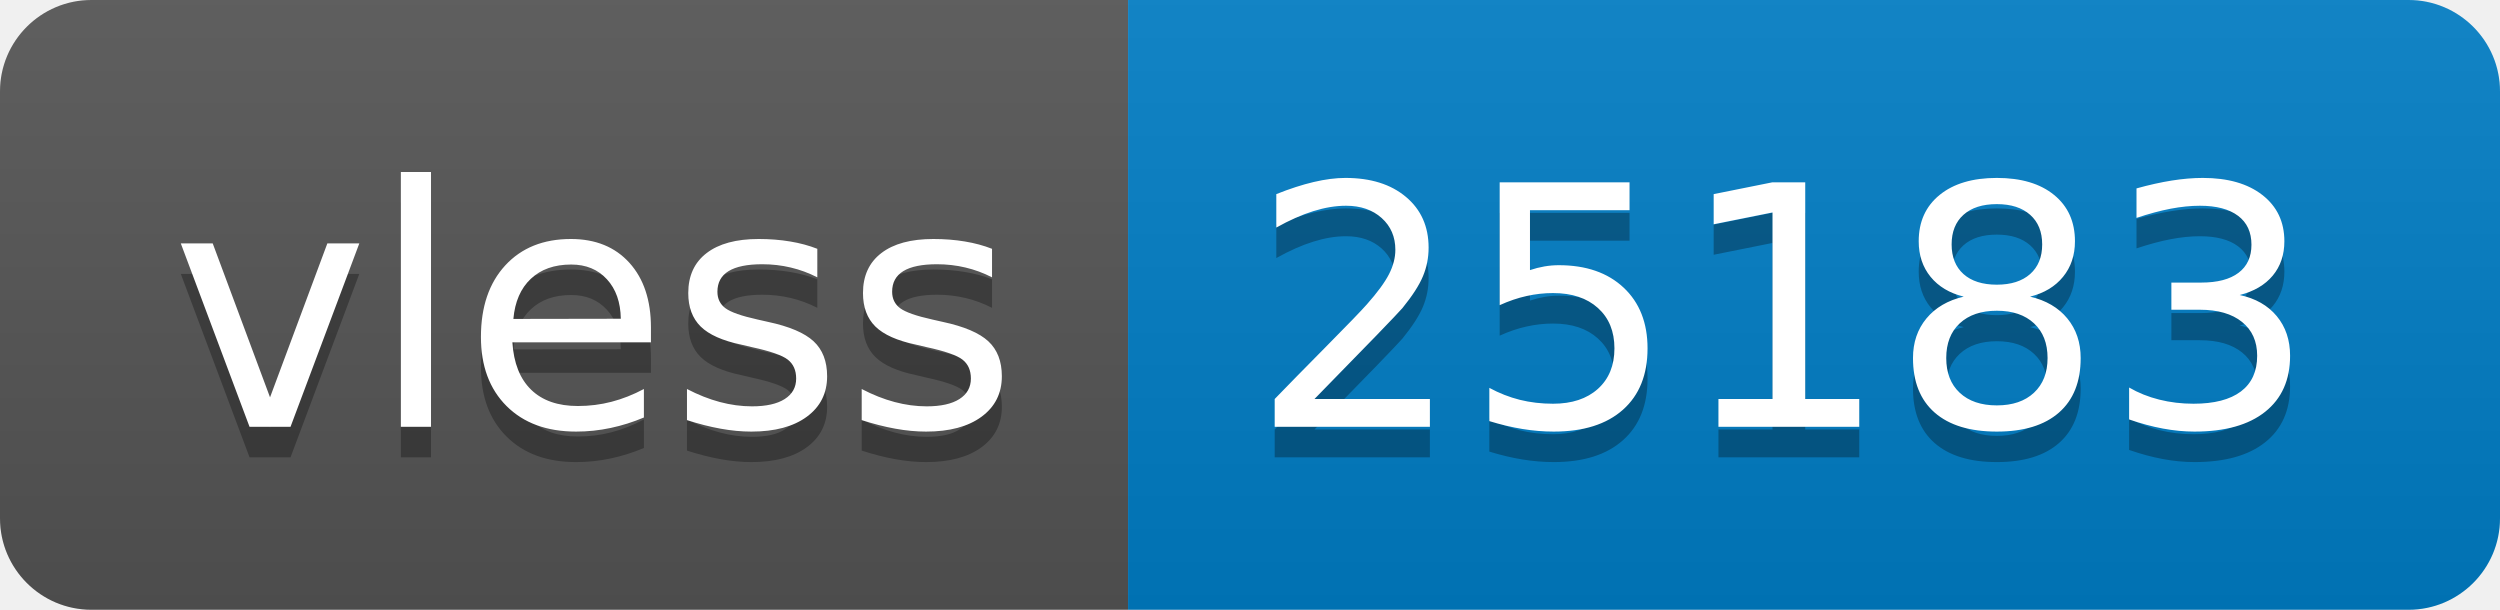
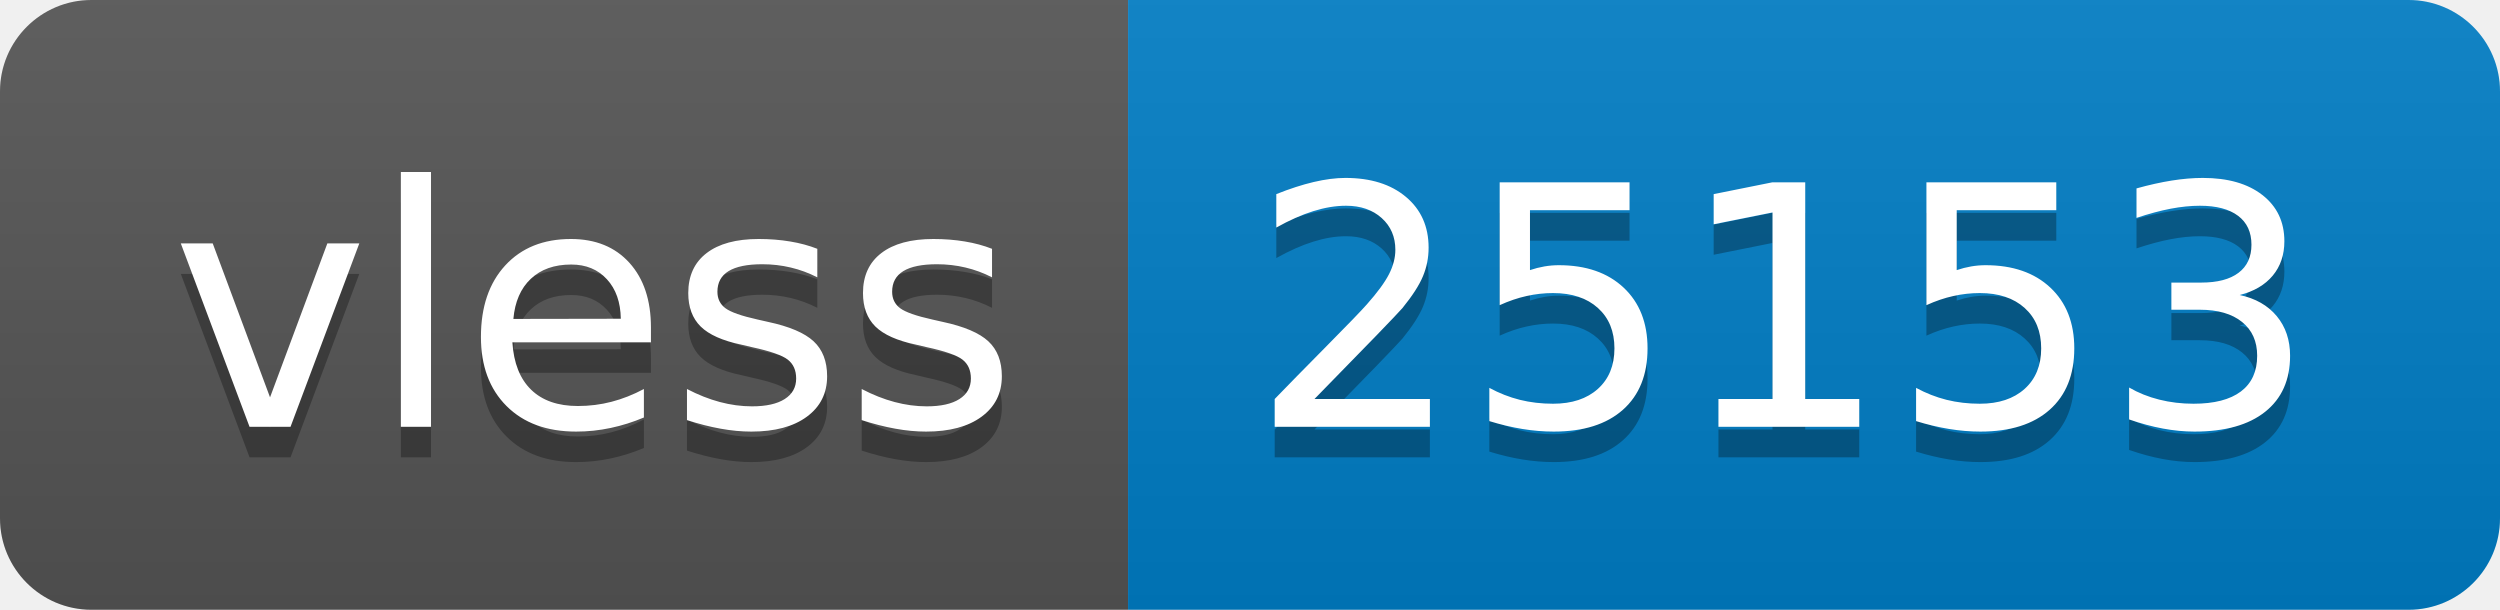
- <svg xmlns="http://www.w3.org/2000/svg" width="82" height="20" role="img" aria-label="vless: 25183">
+ <svg xmlns="http://www.w3.org/2000/svg" width="82" height="20" role="img" aria-label="vless: 25153">
  <linearGradient id="s" x2="0" y2="100%">
    <stop offset="0" stop-color="#bbb" stop-opacity=".1" />
    <stop offset="1" stop-opacity=".1" />
  </linearGradient>
  <clipPath id="r">
    <rect width="82" height="20" rx="3" fill="#fff" />
  </clipPath>
  <g clip-path="url(#r)">
    <rect width="37" height="20" fill="#555" />
    <rect x="37" width="45" height="20" fill="#007ec6" />
    <rect width="82" height="20" fill="url(#s)" />
  </g>
  <g fill="#fff" text-anchor="middle" font-family="Verdana,Geneva,DejaVu Sans,sans-serif" text-rendering="geometricPrecision" font-size="110">
    <text aria-hidden="true" x="195" y="150" fill="#010101" fill-opacity=".3" transform="scale(.1)" textLength="270">vless</text>
    <text x="195" y="140" transform="scale(.1)" fill="#fff" textLength="270">vless</text>
-     <text aria-hidden="true" x="585" y="150" fill="#010101" fill-opacity=".3" transform="scale(.1)" textLength="350">25183</text>
-     <text x="585" y="140" transform="scale(.1)" fill="#fff" textLength="350">25183</text>
+     <text aria-hidden="true" x="585" y="150" fill="#010101" fill-opacity=".3" transform="scale(.1)" textLength="350">25153</text>
+     <text x="585" y="140" transform="scale(.1)" fill="#fff" textLength="350">25153</text>
  </g>
</svg>
